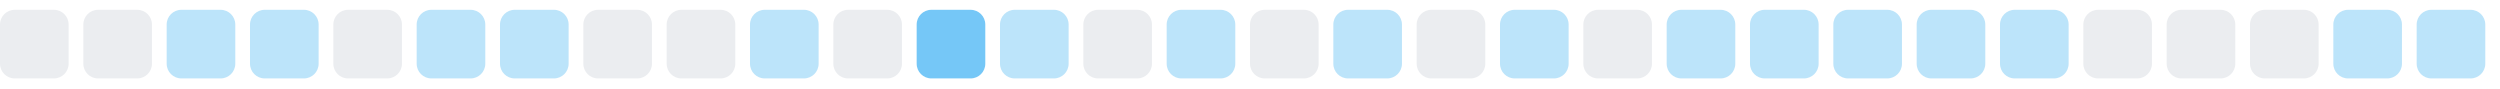
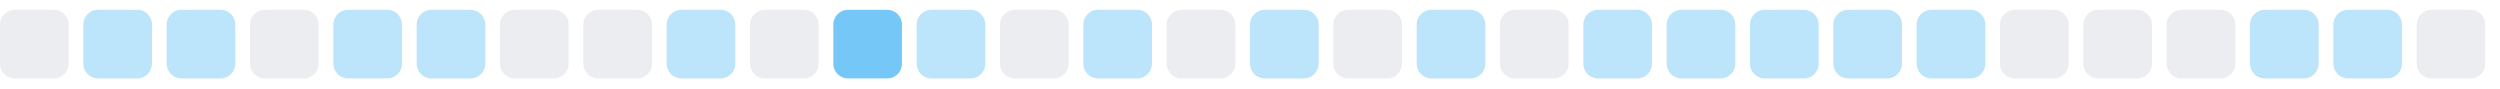
<svg xmlns="http://www.w3.org/2000/svg" width="255" height="9">
  <style>
        .level0 { fill: #ebedf0; }
        .level1 { fill: #bce4fa; }
        .level2 { fill: #75c7f7; }
        .level3 { fill: #30a9f2; }
        .level4 { fill: #008ee6; }
        @media (prefers-color-scheme: dark) {
          .level0 { fill: #161b22; }
          .level1 { fill: #0b3b5c; }
          .level2 { fill: #0a6299; }
          .level3 { fill: #008ee6; }
          .level4 { fill: #5bc4ff; }
        }
      </style>
  <rect x="0.0" y="1" width="7" height="7" rx="1.5" ry="1.5" class="level0" />
-   <rect x="8.5" y="1" width="7" height="7" rx="1.5" ry="1.5" class="level0" />
+   <rect x="8.5" y="1" width="7" height="7" rx="1.5" ry="1.5" class="level1" />
  <rect x="17.0" y="1" width="7" height="7" rx="1.5" ry="1.5" class="level1" />
-   <rect x="25.5" y="1" width="7" height="7" rx="1.5" ry="1.5" class="level1" />
-   <rect x="34.0" y="1" width="7" height="7" rx="1.5" ry="1.5" class="level0" />
+   <rect x="25.5" y="1" width="7" height="7" rx="1.5" ry="1.5" class="level0" />
+   <rect x="34.0" y="1" width="7" height="7" rx="1.5" ry="1.5" class="level1" />
  <rect x="42.5" y="1" width="7" height="7" rx="1.5" ry="1.5" class="level1" />
-   <rect x="51.0" y="1" width="7" height="7" rx="1.5" ry="1.5" class="level1" />
+   <rect x="51.0" y="1" width="7" height="7" rx="1.5" ry="1.5" class="level0" />
  <rect x="59.5" y="1" width="7" height="7" rx="1.5" ry="1.5" class="level0" />
-   <rect x="68.0" y="1" width="7" height="7" rx="1.5" ry="1.5" class="level0" />
-   <rect x="76.5" y="1" width="7" height="7" rx="1.5" ry="1.5" class="level1" />
-   <rect x="85.0" y="1" width="7" height="7" rx="1.5" ry="1.5" class="level0" />
-   <rect x="93.5" y="1" width="7" height="7" rx="1.5" ry="1.5" class="level2" />
-   <rect x="102.0" y="1" width="7" height="7" rx="1.5" ry="1.5" class="level1" />
-   <rect x="110.5" y="1" width="7" height="7" rx="1.5" ry="1.5" class="level0" />
-   <rect x="119.0" y="1" width="7" height="7" rx="1.5" ry="1.5" class="level1" />
-   <rect x="127.5" y="1" width="7" height="7" rx="1.5" ry="1.5" class="level0" />
-   <rect x="136.0" y="1" width="7" height="7" rx="1.5" ry="1.5" class="level1" />
-   <rect x="144.5" y="1" width="7" height="7" rx="1.5" ry="1.5" class="level0" />
-   <rect x="153.0" y="1" width="7" height="7" rx="1.5" ry="1.5" class="level1" />
-   <rect x="161.5" y="1" width="7" height="7" rx="1.5" ry="1.5" class="level0" />
+   <rect x="68.0" y="1" width="7" height="7" rx="1.5" ry="1.5" class="level1" />
+   <rect x="76.5" y="1" width="7" height="7" rx="1.5" ry="1.5" class="level0" />
+   <rect x="85.0" y="1" width="7" height="7" rx="1.5" ry="1.5" class="level2" />
+   <rect x="93.5" y="1" width="7" height="7" rx="1.5" ry="1.5" class="level1" />
+   <rect x="102.0" y="1" width="7" height="7" rx="1.5" ry="1.5" class="level0" />
+   <rect x="110.5" y="1" width="7" height="7" rx="1.5" ry="1.5" class="level1" />
+   <rect x="119.0" y="1" width="7" height="7" rx="1.5" ry="1.5" class="level0" />
+   <rect x="127.5" y="1" width="7" height="7" rx="1.5" ry="1.5" class="level1" />
+   <rect x="136.0" y="1" width="7" height="7" rx="1.5" ry="1.5" class="level0" />
+   <rect x="144.5" y="1" width="7" height="7" rx="1.5" ry="1.5" class="level1" />
+   <rect x="153.0" y="1" width="7" height="7" rx="1.5" ry="1.5" class="level0" />
+   <rect x="161.5" y="1" width="7" height="7" rx="1.5" ry="1.5" class="level1" />
  <rect x="170.0" y="1" width="7" height="7" rx="1.5" ry="1.5" class="level1" />
  <rect x="178.5" y="1" width="7" height="7" rx="1.5" ry="1.5" class="level1" />
  <rect x="187.0" y="1" width="7" height="7" rx="1.5" ry="1.5" class="level1" />
  <rect x="195.5" y="1" width="7" height="7" rx="1.5" ry="1.5" class="level1" />
-   <rect x="204.0" y="1" width="7" height="7" rx="1.5" ry="1.5" class="level1" />
+   <rect x="204.0" y="1" width="7" height="7" rx="1.5" ry="1.5" class="level0" />
  <rect x="212.5" y="1" width="7" height="7" rx="1.5" ry="1.5" class="level0" />
  <rect x="221.0" y="1" width="7" height="7" rx="1.5" ry="1.5" class="level0" />
-   <rect x="229.5" y="1" width="7" height="7" rx="1.5" ry="1.5" class="level0" />
+   <rect x="229.5" y="1" width="7" height="7" rx="1.5" ry="1.5" class="level1" />
  <rect x="238.0" y="1" width="7" height="7" rx="1.5" ry="1.5" class="level1" />
-   <rect x="246.5" y="1" width="7" height="7" rx="1.5" ry="1.5" class="level1" />
+   <rect x="246.5" y="1" width="7" height="7" rx="1.5" ry="1.5" class="level0" />
</svg>
